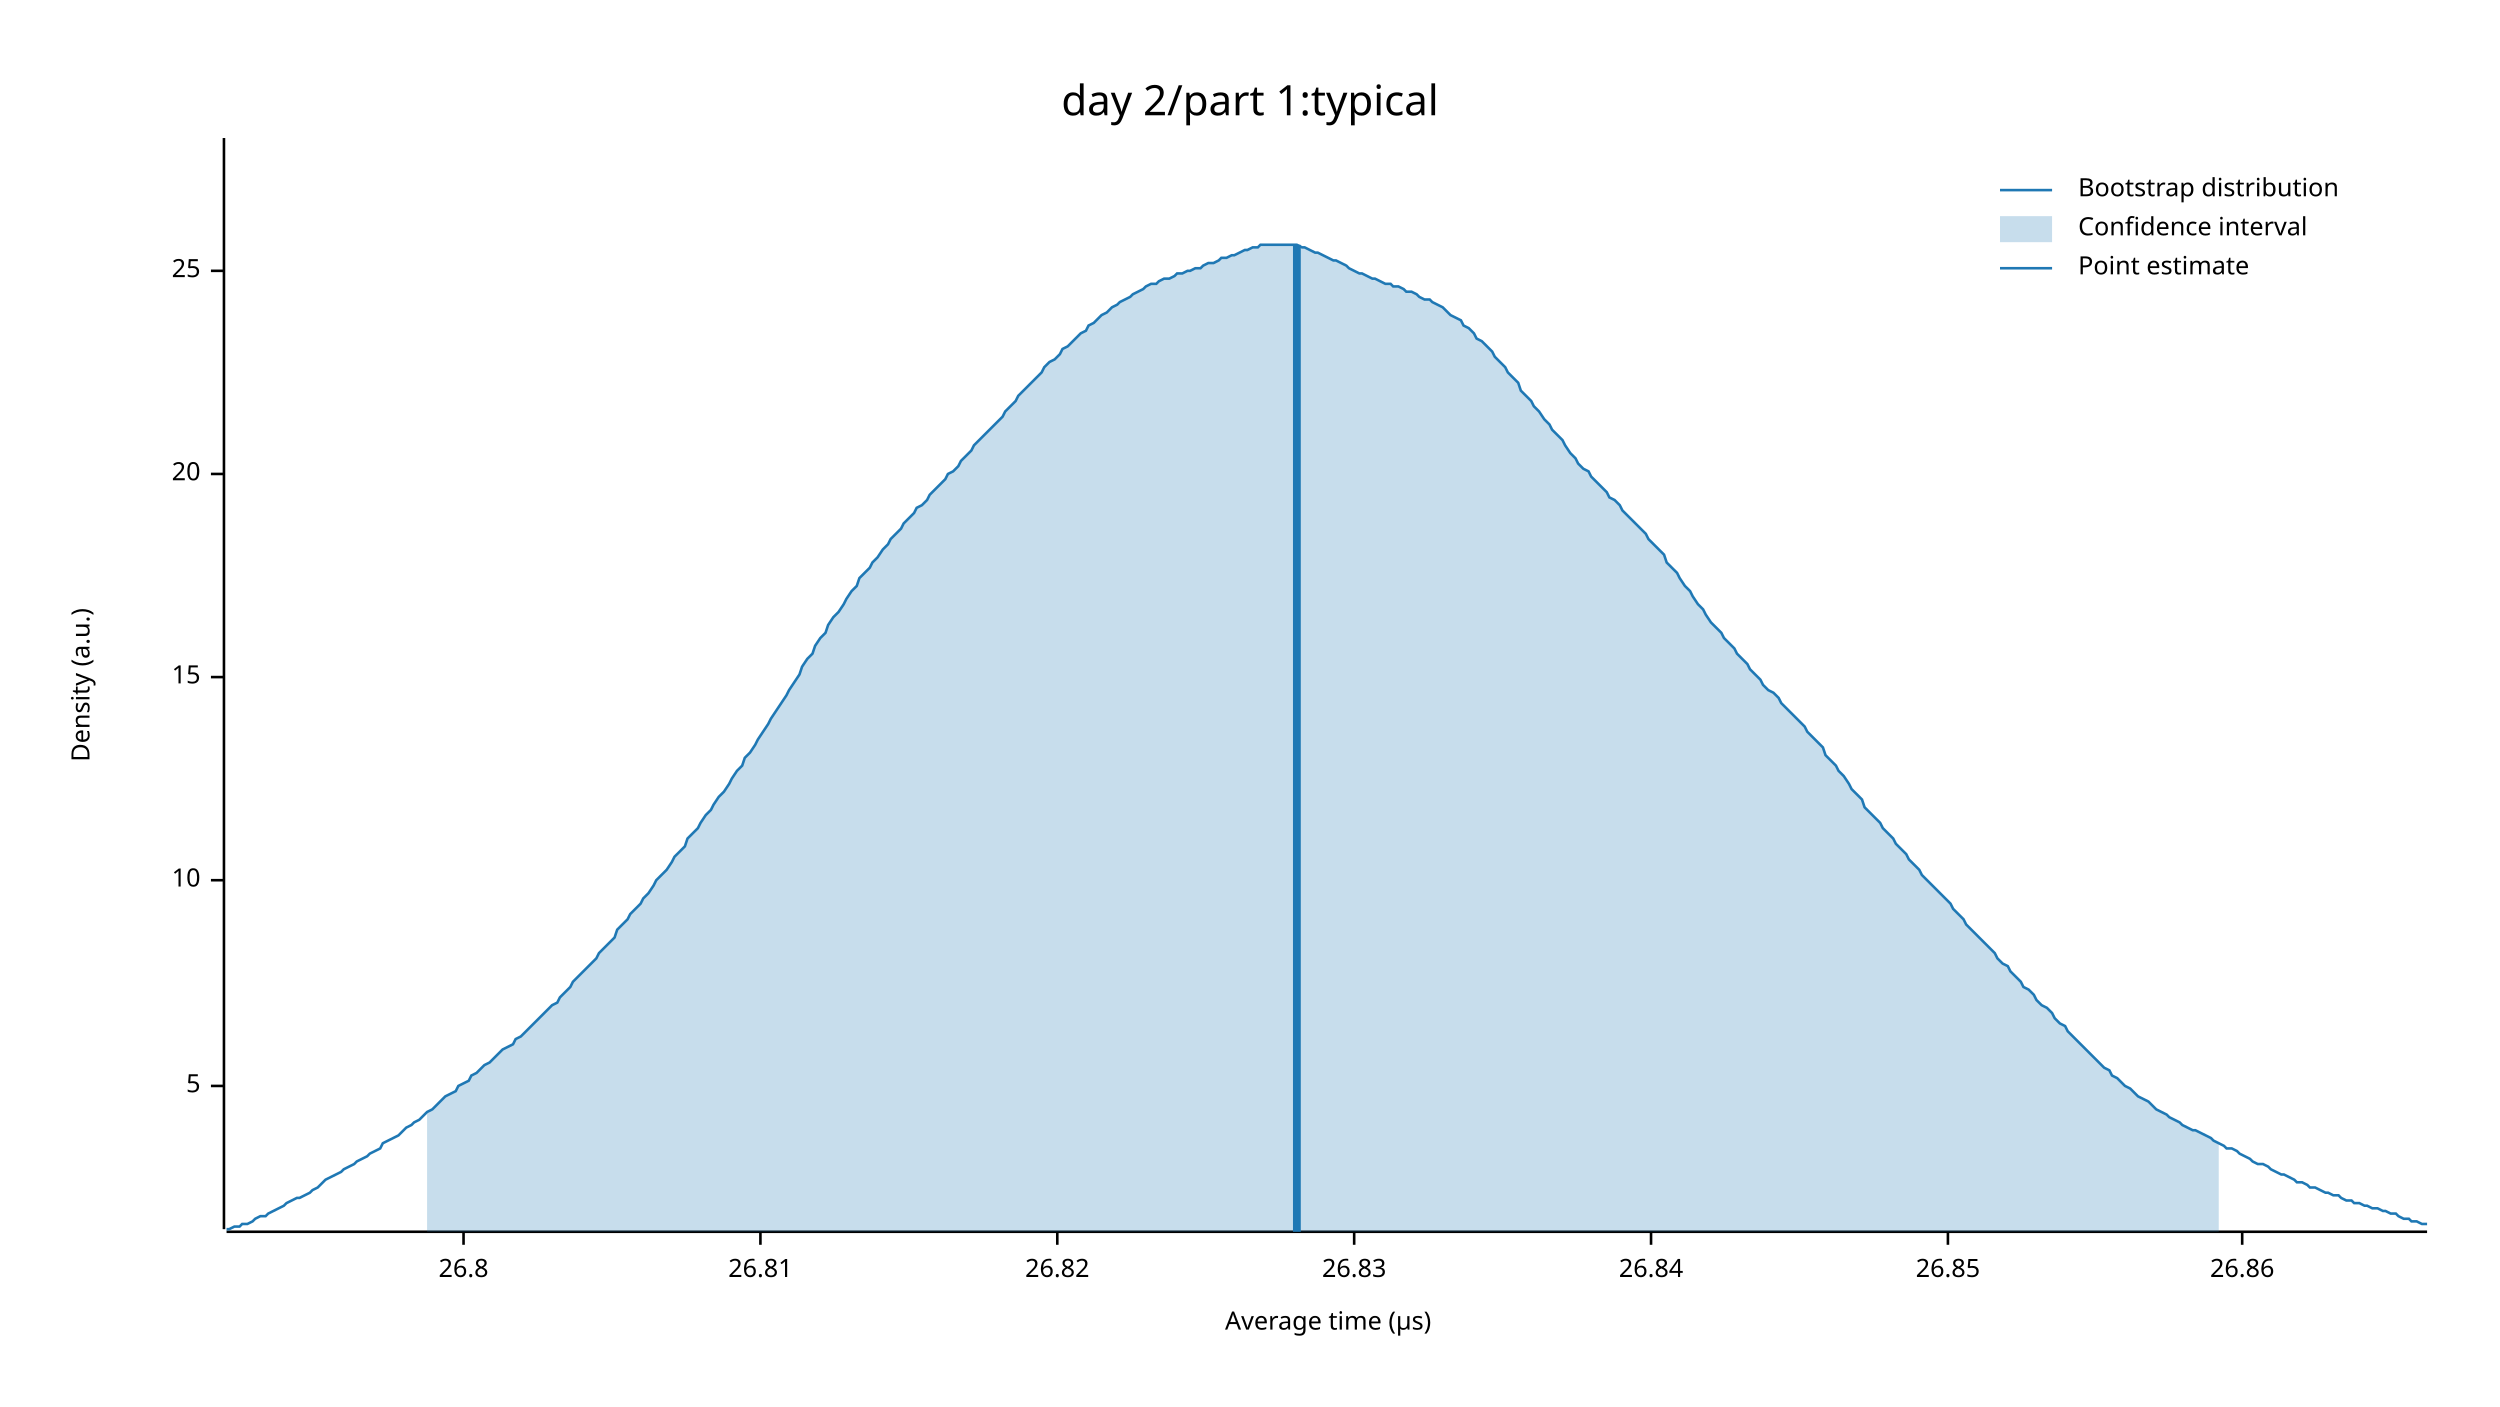
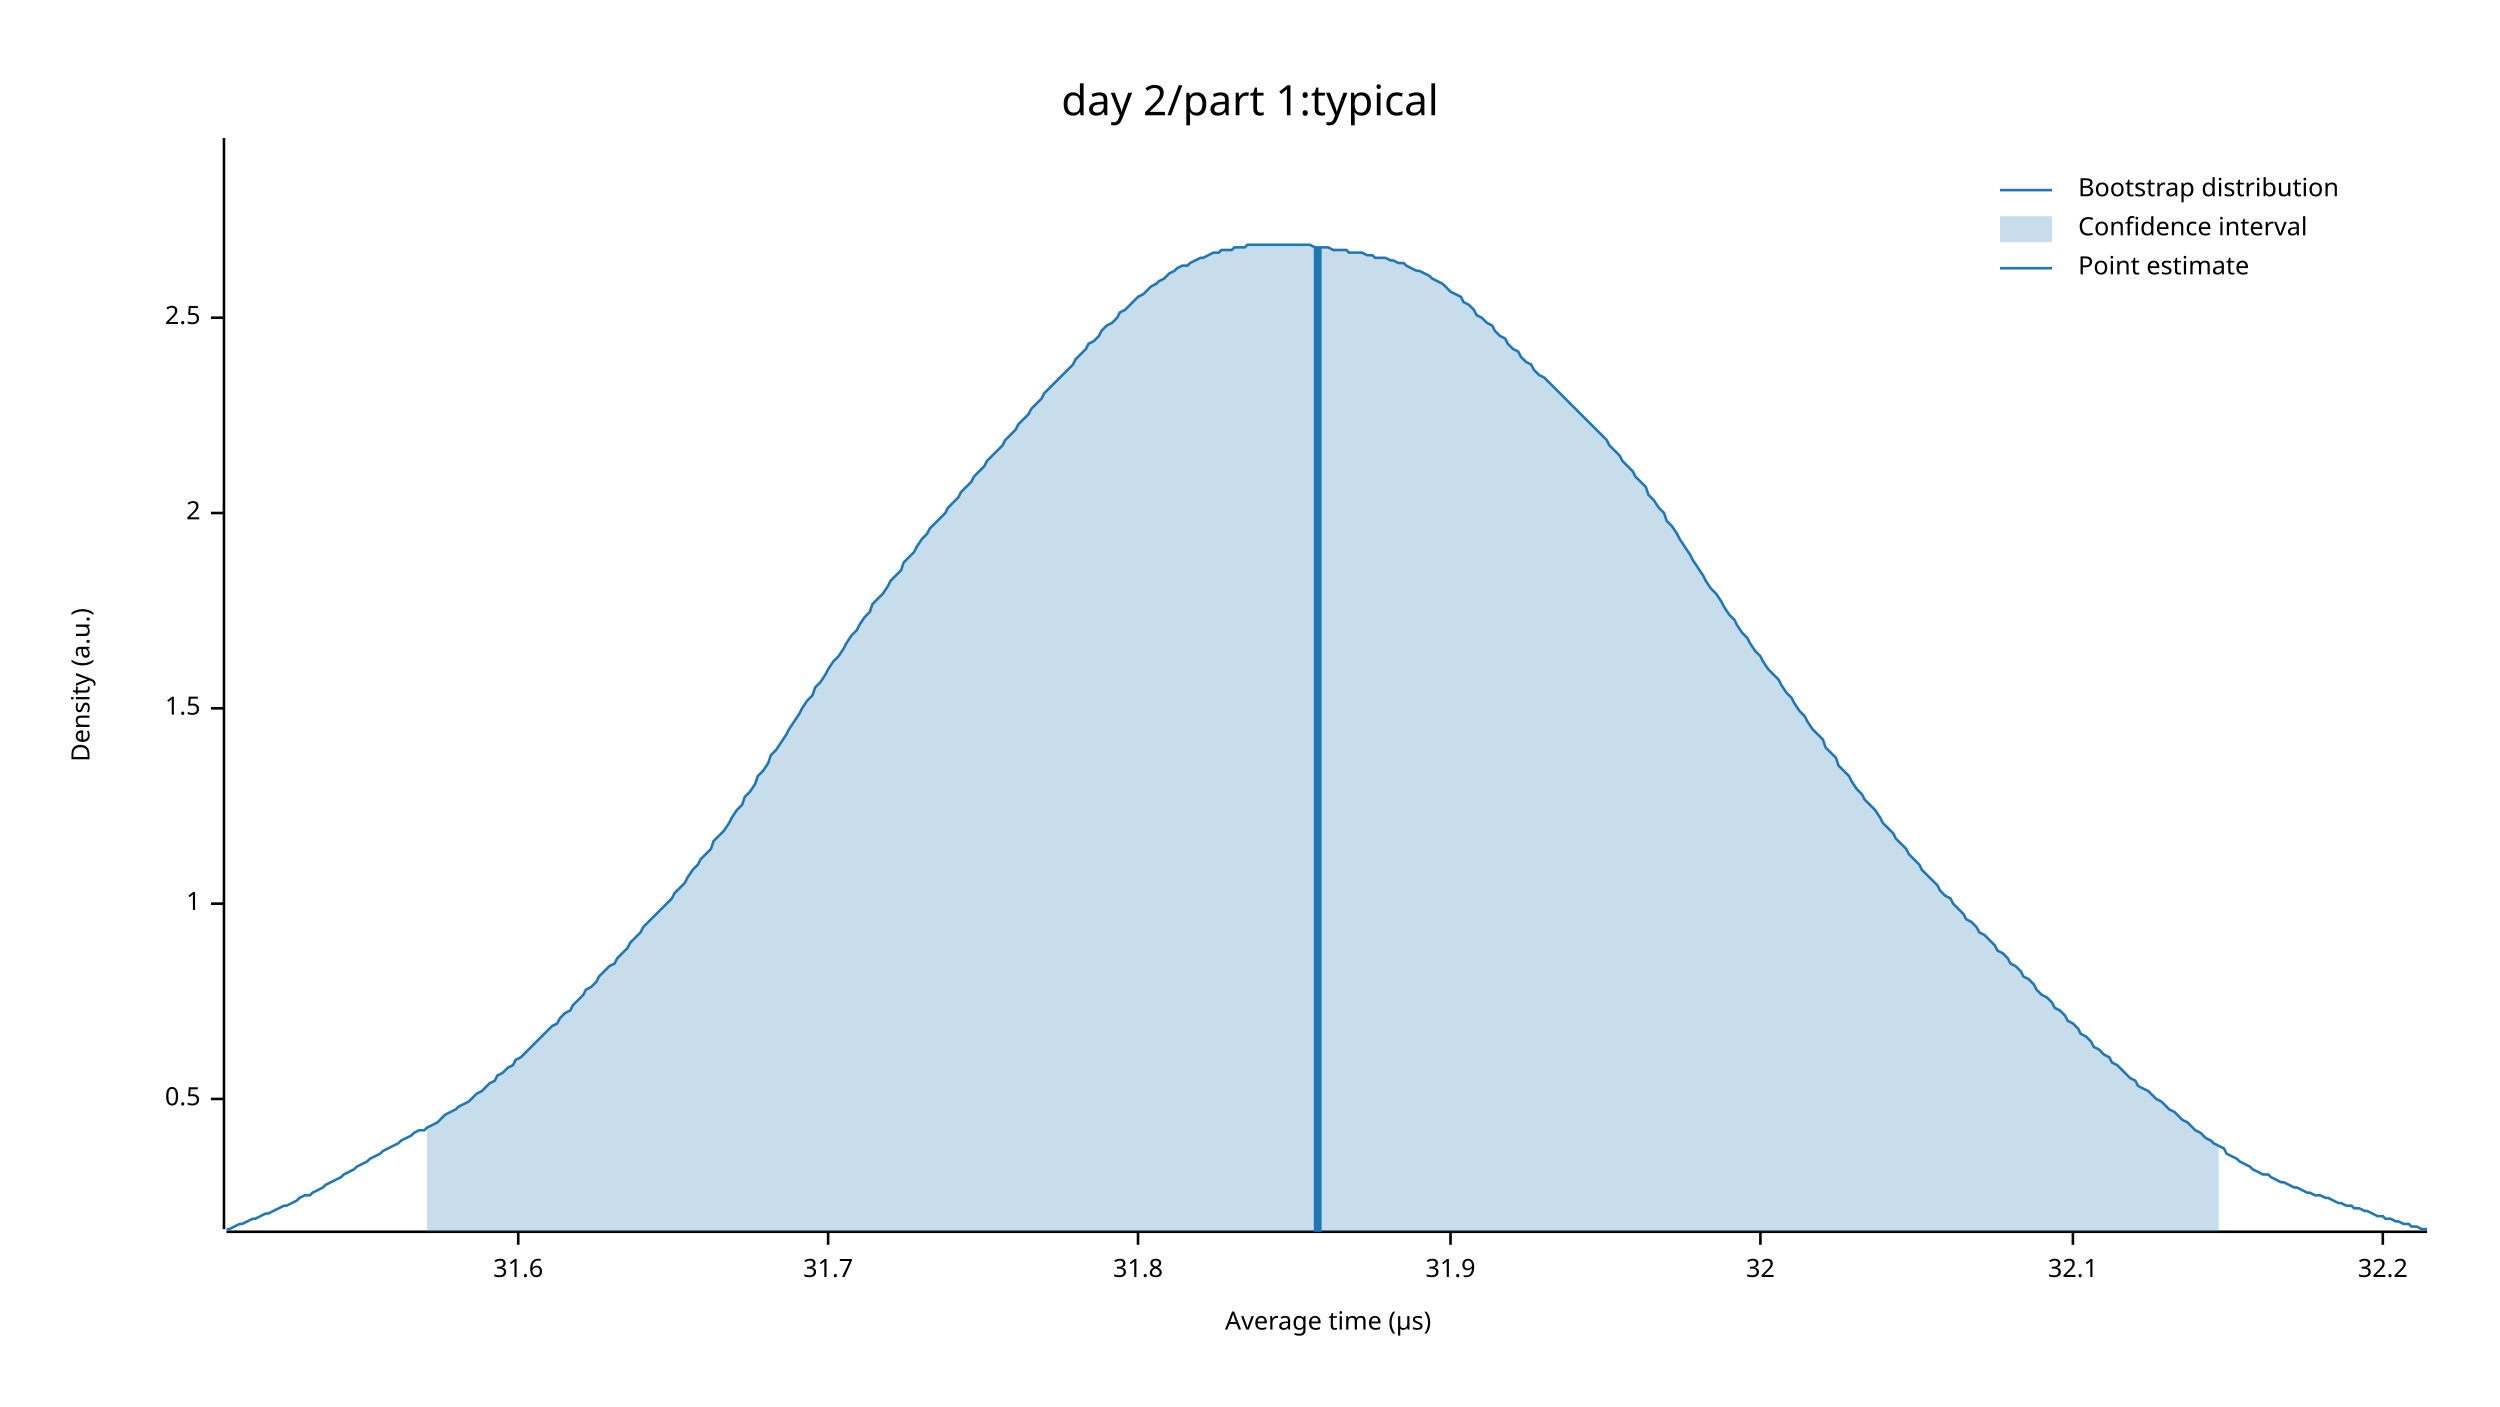
<svg xmlns="http://www.w3.org/2000/svg" width="960" height="540" viewBox="0 0 960 540">
  <text x="480" y="32" dy="0.76em" text-anchor="middle" font-family="sans-serif" font-size="16.129" opacity="1" fill="#000000">
day 2/part 1:typical
</text>
  <text x="27" y="263" dy="0.76em" text-anchor="middle" font-family="sans-serif" font-size="9.677" opacity="1" fill="#000000" transform="rotate(270, 27, 263)">
Density (a.u.)
</text>
  <text x="510" y="513" dy="-0.5ex" text-anchor="middle" font-family="sans-serif" font-size="9.677" opacity="1" fill="#000000">
Average time (µs)
</text>
  <polyline fill="none" opacity="1" stroke="#000000" stroke-width="1" points="86,53 86,472 " />
-   <text x="77" y="417" dy="0.5ex" text-anchor="end" font-family="sans-serif" font-size="9.677" opacity="1" fill="#000000">
- 5
+   <text x="77" y="422" dy="0.5ex" text-anchor="end" font-family="sans-serif" font-size="9.677" opacity="1" fill="#000000">
+ 0.5
</text>
-   <polyline fill="none" opacity="1" stroke="#000000" stroke-width="1" points="81,417 86,417 " />
-   <text x="77" y="338" dy="0.5ex" text-anchor="end" font-family="sans-serif" font-size="9.677" opacity="1" fill="#000000">
- 10
+   <polyline fill="none" opacity="1" stroke="#000000" stroke-width="1" points="81,422 86,422 " />
+   <text x="77" y="347" dy="0.5ex" text-anchor="end" font-family="sans-serif" font-size="9.677" opacity="1" fill="#000000">
+ 1
</text>
-   <polyline fill="none" opacity="1" stroke="#000000" stroke-width="1" points="81,338 86,338 " />
-   <text x="77" y="260" dy="0.5ex" text-anchor="end" font-family="sans-serif" font-size="9.677" opacity="1" fill="#000000">
- 15
+   <polyline fill="none" opacity="1" stroke="#000000" stroke-width="1" points="81,347 86,347 " />
+   <text x="77" y="272" dy="0.5ex" text-anchor="end" font-family="sans-serif" font-size="9.677" opacity="1" fill="#000000">
+ 1.5
</text>
-   <polyline fill="none" opacity="1" stroke="#000000" stroke-width="1" points="81,260 86,260 " />
-   <text x="77" y="182" dy="0.5ex" text-anchor="end" font-family="sans-serif" font-size="9.677" opacity="1" fill="#000000">
- 20
+   <polyline fill="none" opacity="1" stroke="#000000" stroke-width="1" points="81,272 86,272 " />
+   <text x="77" y="197" dy="0.5ex" text-anchor="end" font-family="sans-serif" font-size="9.677" opacity="1" fill="#000000">
+ 2
</text>
-   <polyline fill="none" opacity="1" stroke="#000000" stroke-width="1" points="81,182 86,182 " />
-   <text x="77" y="104" dy="0.5ex" text-anchor="end" font-family="sans-serif" font-size="9.677" opacity="1" fill="#000000">
- 25
+   <polyline fill="none" opacity="1" stroke="#000000" stroke-width="1" points="81,197 86,197 " />
+   <text x="77" y="122" dy="0.5ex" text-anchor="end" font-family="sans-serif" font-size="9.677" opacity="1" fill="#000000">
+ 2.5
</text>
-   <polyline fill="none" opacity="1" stroke="#000000" stroke-width="1" points="81,104 86,104 " />
+   <polyline fill="none" opacity="1" stroke="#000000" stroke-width="1" points="81,122 86,122 " />
  <polyline fill="none" opacity="1" stroke="#000000" stroke-width="1" points="87,473 932,473 " />
-   <text x="178" y="483" dy="0.76em" text-anchor="middle" font-family="sans-serif" font-size="9.677" opacity="1" fill="#000000">
- 26.8
+   <text x="199" y="483" dy="0.76em" text-anchor="middle" font-family="sans-serif" font-size="9.677" opacity="1" fill="#000000">
+ 31.6
</text>
-   <polyline fill="none" opacity="1" stroke="#000000" stroke-width="1" points="178,473 178,478 " />
-   <text x="292" y="483" dy="0.76em" text-anchor="middle" font-family="sans-serif" font-size="9.677" opacity="1" fill="#000000">
- 26.81
+   <polyline fill="none" opacity="1" stroke="#000000" stroke-width="1" points="199,473 199,478 " />
+   <text x="318" y="483" dy="0.76em" text-anchor="middle" font-family="sans-serif" font-size="9.677" opacity="1" fill="#000000">
+ 31.7
</text>
-   <polyline fill="none" opacity="1" stroke="#000000" stroke-width="1" points="292,473 292,478 " />
-   <text x="406" y="483" dy="0.76em" text-anchor="middle" font-family="sans-serif" font-size="9.677" opacity="1" fill="#000000">
- 26.82
+   <polyline fill="none" opacity="1" stroke="#000000" stroke-width="1" points="318,473 318,478 " />
+   <text x="437" y="483" dy="0.76em" text-anchor="middle" font-family="sans-serif" font-size="9.677" opacity="1" fill="#000000">
+ 31.8
</text>
-   <polyline fill="none" opacity="1" stroke="#000000" stroke-width="1" points="406,473 406,478 " />
-   <text x="520" y="483" dy="0.76em" text-anchor="middle" font-family="sans-serif" font-size="9.677" opacity="1" fill="#000000">
- 26.83
+   <polyline fill="none" opacity="1" stroke="#000000" stroke-width="1" points="437,473 437,478 " />
+   <text x="557" y="483" dy="0.76em" text-anchor="middle" font-family="sans-serif" font-size="9.677" opacity="1" fill="#000000">
+ 31.9
</text>
-   <polyline fill="none" opacity="1" stroke="#000000" stroke-width="1" points="520,473 520,478 " />
-   <text x="634" y="483" dy="0.76em" text-anchor="middle" font-family="sans-serif" font-size="9.677" opacity="1" fill="#000000">
- 26.84
+   <polyline fill="none" opacity="1" stroke="#000000" stroke-width="1" points="557,473 557,478 " />
+   <text x="676" y="483" dy="0.76em" text-anchor="middle" font-family="sans-serif" font-size="9.677" opacity="1" fill="#000000">
+ 32
</text>
-   <polyline fill="none" opacity="1" stroke="#000000" stroke-width="1" points="634,473 634,478 " />
-   <text x="748" y="483" dy="0.76em" text-anchor="middle" font-family="sans-serif" font-size="9.677" opacity="1" fill="#000000">
- 26.85
+   <polyline fill="none" opacity="1" stroke="#000000" stroke-width="1" points="676,473 676,478 " />
+   <text x="796" y="483" dy="0.76em" text-anchor="middle" font-family="sans-serif" font-size="9.677" opacity="1" fill="#000000">
+ 32.1
</text>
-   <polyline fill="none" opacity="1" stroke="#000000" stroke-width="1" points="748,473 748,478 " />
-   <text x="861" y="483" dy="0.76em" text-anchor="middle" font-family="sans-serif" font-size="9.677" opacity="1" fill="#000000">
- 26.86
+   <polyline fill="none" opacity="1" stroke="#000000" stroke-width="1" points="796,473 796,478 " />
+   <text x="915" y="483" dy="0.76em" text-anchor="middle" font-family="sans-serif" font-size="9.677" opacity="1" fill="#000000">
+ 32.2
</text>
-   <polyline fill="none" opacity="1" stroke="#000000" stroke-width="1" points="861,473 861,478 " />
-   <polyline fill="none" opacity="1" stroke="#1F78B4" stroke-width="1" points="87,472 88,472 90,471 92,471 93,470 95,470 97,469 98,468 100,467 102,467 103,466 105,465 107,464 109,463 110,462 112,461 114,460 115,460 117,459 119,458 120,457 122,456 124,454 125,453 127,452 129,451 131,450 132,449 134,448 136,447 137,446 139,445 141,444 142,443 144,442 146,441 147,439 149,438 151,437 153,436 154,435 156,433 158,432 159,431 161,430 163,428 164,427 166,426 168,424 169,423 171,421 173,420 175,419 176,417 178,416 180,415 181,413 183,412 185,410 186,409 188,408 190,406 191,405 193,403 195,402 197,401 198,399 200,398 202,396 203,395 205,393 207,391 208,390 210,388 212,386 214,385 215,383 217,381 219,379 220,377 222,375 224,373 225,372 227,370 229,368 230,366 232,364 234,362 236,360 237,357 239,355 241,353 242,351 244,349 246,347 247,345 249,343 251,340 252,338 254,336 256,334 258,331 259,329 261,327 263,325 264,322 266,320 268,318 269,316 271,313 273,311 274,309 276,306 278,304 280,301 281,299 283,296 285,294 286,291 288,289 290,286 291,284 293,281 295,278 296,276 298,273 300,270 302,267 303,265 305,262 307,259 308,256 310,253 312,251 313,248 315,245 317,243 318,240 320,237 322,235 324,232 325,230 327,227 329,225 330,222 332,220 334,218 335,216 337,214 339,211 341,209 342,207 344,205 346,203 347,201 349,199 351,197 352,195 354,194 356,192 357,190 359,188 361,186 363,184 364,182 366,181 368,179 369,177 371,175 373,173 374,171 376,169 378,167 379,166 381,164 383,162 385,160 386,158 388,156 390,154 391,152 393,150 395,148 396,147 398,145 400,143 401,141 403,139 405,138 407,136 408,134 410,133 412,131 413,130 415,128 417,127 418,125 420,124 422,122 423,121 425,120 427,118 429,117 430,116 432,115 434,114 435,113 437,112 439,111 440,110 442,109 444,109 445,108 447,107 449,107 451,106 452,105 454,105 456,104 457,104 459,103 461,103 462,102 464,101 466,101 468,100 469,99 471,99 473,98 474,98 476,97 478,96 479,96 481,95 483,95 484,94 486,94 488,94 490,94 491,94 493,94 495,94 496,94 498,94 500,95 501,95 503,96 505,97 506,97 508,98 510,99 512,100 513,100 515,101 517,102 518,103 520,104 522,105 523,105 525,106 527,107 528,107 530,108 532,109 534,109 535,110 537,110 539,111 540,112 542,112 544,113 545,114 547,115 549,115 550,116 552,117 554,118 556,120 557,121 559,122 561,123 562,125 564,126 566,128 567,130 569,131 571,133 573,135 574,137 576,139 578,141 579,143 581,145 583,147 584,150 586,152 588,154 589,156 591,158 593,161 595,163 596,165 598,167 600,169 601,171 603,174 605,176 606,178 608,180 610,181 611,183 613,185 615,187 617,189 618,191 620,192 622,194 623,196 625,198 627,200 628,201 630,203 632,205 633,207 635,209 637,211 639,213 640,216 642,218 644,220 645,222 647,225 649,227 650,229 652,232 654,234 655,236 657,239 659,241 661,243 662,245 664,247 666,249 667,251 669,253 671,255 672,257 674,259 676,261 677,263 679,265 681,266 683,268 684,270 686,272 688,274 689,275 691,277 693,279 694,281 696,283 698,285 700,287 701,290 703,292 705,294 706,296 708,298 710,301 711,303 713,305 715,307 716,310 718,312 720,314 722,316 723,318 725,320 727,322 728,324 730,326 732,328 733,330 735,332 737,334 738,336 740,338 742,340 744,342 745,343 747,345 749,347 750,349 752,351 754,353 755,355 757,357 759,359 760,360 762,362 764,364 766,366 767,368 769,370 771,371 772,373 774,375 776,377 777,379 779,380 781,382 782,384 784,386 786,387 788,389 789,391 791,393 793,394 794,396 796,398 798,400 799,401 801,403 803,405 804,406 806,408 808,410 810,411 811,413 813,414 815,416 816,417 818,418 820,420 821,421 823,422 825,423 827,425 828,426 830,427 832,428 833,429 835,430 837,431 838,432 840,433 842,434 843,434 845,435 847,436 849,437 850,438 852,439 854,440 855,441 857,441 859,442 860,443 862,444 864,445 865,446 867,447 869,447 871,448 872,449 874,450 876,451 877,451 879,452 881,453 882,454 884,454 886,455 887,456 889,456 891,457 893,458 894,458 896,459 898,459 899,460 901,461 903,461 904,462 906,462 908,463 909,463 911,464 913,464 915,465 916,465 918,466 920,466 921,467 923,468 925,468 926,469 928,469 930,470 932,470 " />
-   <polygon opacity="0.25" fill="#1F78B4" points="164,427 166,426 168,424 169,423 171,421 173,420 175,419 176,417 178,416 180,415 181,413 183,412 185,410 186,409 188,408 190,406 191,405 193,403 195,402 197,401 198,399 200,398 202,396 203,395 205,393 207,391 208,390 210,388 212,386 214,385 215,383 217,381 219,379 220,377 222,375 224,373 225,372 227,370 229,368 230,366 232,364 234,362 236,360 237,357 239,355 241,353 242,351 244,349 246,347 247,345 249,343 251,340 252,338 254,336 256,334 258,331 259,329 261,327 263,325 264,322 266,320 268,318 269,316 271,313 273,311 274,309 276,306 278,304 280,301 281,299 283,296 285,294 286,291 288,289 290,286 291,284 293,281 295,278 296,276 298,273 300,270 302,267 303,265 305,262 307,259 308,256 310,253 312,251 313,248 315,245 317,243 318,240 320,237 322,235 324,232 325,230 327,227 329,225 330,222 332,220 334,218 335,216 337,214 339,211 341,209 342,207 344,205 346,203 347,201 349,199 351,197 352,195 354,194 356,192 357,190 359,188 361,186 363,184 364,182 366,181 368,179 369,177 371,175 373,173 374,171 376,169 378,167 379,166 381,164 383,162 385,160 386,158 388,156 390,154 391,152 393,150 395,148 396,147 398,145 400,143 401,141 403,139 405,138 407,136 408,134 410,133 412,131 413,130 415,128 417,127 418,125 420,124 422,122 423,121 425,120 427,118 429,117 430,116 432,115 434,114 435,113 437,112 439,111 440,110 442,109 444,109 445,108 447,107 449,107 451,106 452,105 454,105 456,104 457,104 459,103 461,103 462,102 464,101 466,101 468,100 469,99 471,99 473,98 474,98 476,97 478,96 479,96 481,95 483,95 484,94 486,94 488,94 490,94 491,94 493,94 495,94 496,94 498,94 500,95 501,95 503,96 505,97 506,97 508,98 510,99 512,100 513,100 515,101 517,102 518,103 520,104 522,105 523,105 525,106 527,107 528,107 530,108 532,109 534,109 535,110 537,110 539,111 540,112 542,112 544,113 545,114 547,115 549,115 550,116 552,117 554,118 556,120 557,121 559,122 561,123 562,125 564,126 566,128 567,130 569,131 571,133 573,135 574,137 576,139 578,141 579,143 581,145 583,147 584,150 586,152 588,154 589,156 591,158 593,161 595,163 596,165 598,167 600,169 601,171 603,174 605,176 606,178 608,180 610,181 611,183 613,185 615,187 617,189 618,191 620,192 622,194 623,196 625,198 627,200 628,201 630,203 632,205 633,207 635,209 637,211 639,213 640,216 642,218 644,220 645,222 647,225 649,227 650,229 652,232 654,234 655,236 657,239 659,241 661,243 662,245 664,247 666,249 667,251 669,253 671,255 672,257 674,259 676,261 677,263 679,265 681,266 683,268 684,270 686,272 688,274 689,275 691,277 693,279 694,281 696,283 698,285 700,287 701,290 703,292 705,294 706,296 708,298 710,301 711,303 713,305 715,307 716,310 718,312 720,314 722,316 723,318 725,320 727,322 728,324 730,326 732,328 733,330 735,332 737,334 738,336 740,338 742,340 744,342 745,343 747,345 749,347 750,349 752,351 754,353 755,355 757,357 759,359 760,360 762,362 764,364 766,366 767,368 769,370 771,371 772,373 774,375 776,377 777,379 779,380 781,382 782,384 784,386 786,387 788,389 789,391 791,393 793,394 794,396 796,398 798,400 799,401 801,403 803,405 804,406 806,408 808,410 810,411 811,413 813,414 815,416 816,417 818,418 820,420 821,421 823,422 825,423 827,425 828,426 830,427 832,428 833,429 835,430 837,431 838,432 840,433 842,434 843,434 845,435 847,436 849,437 850,438 852,439 852,473 164,473 " />
-   <polyline fill="none" opacity="1" stroke="#1F78B4" stroke-width="3" points="498,473 498,94 " />
+   <polyline fill="none" opacity="1" stroke="#000000" stroke-width="1" points="915,473 915,478 " />
+   <polyline fill="none" opacity="1" stroke="#1F78B4" stroke-width="1" points="87,472 88,472 90,471 92,470 93,470 95,469 97,468 98,468 100,467 102,466 103,466 105,465 107,464 109,463 110,463 112,462 114,461 115,460 117,459 119,459 120,458 122,457 124,456 125,455 127,454 129,453 131,452 132,451 134,450 136,449 137,448 139,447 141,446 142,445 144,444 146,443 147,442 149,441 151,440 153,439 154,438 156,437 158,436 159,435 161,434 163,434 164,433 166,432 168,431 169,430 171,428 173,427 175,426 176,425 178,424 180,423 181,422 183,420 185,419 186,418 188,416 190,415 191,413 193,412 195,410 197,409 198,407 200,406 202,404 203,403 205,401 207,399 208,398 210,396 212,394 214,393 215,391 217,389 219,388 220,386 222,384 224,382 225,380 227,379 229,377 230,375 232,373 234,371 236,370 237,368 239,366 241,364 242,362 244,360 246,358 247,356 249,354 251,352 252,351 254,349 256,347 258,345 259,343 261,341 263,339 264,337 266,334 268,332 269,330 271,328 273,326 274,323 276,321 278,319 280,316 281,314 283,311 285,309 286,306 288,304 290,301 291,298 293,296 295,293 296,290 298,288 300,285 302,282 303,280 305,277 307,274 308,272 310,269 312,267 313,264 315,262 317,259 318,257 320,254 322,252 324,249 325,247 327,244 329,242 330,240 332,237 334,235 335,232 337,230 339,228 341,225 342,223 344,221 346,219 347,216 349,214 351,212 352,210 354,207 356,205 357,203 359,201 361,199 363,197 364,195 366,193 368,191 369,189 371,187 373,185 374,183 376,181 378,179 379,177 381,175 383,173 385,171 386,169 388,167 390,165 391,163 393,161 395,159 396,157 398,155 400,153 401,151 403,149 405,147 407,145 408,144 410,142 412,140 413,138 415,136 417,134 418,132 420,131 422,129 423,127 425,125 427,124 429,122 430,120 432,119 434,117 435,116 437,114 439,113 440,112 442,110 444,109 445,108 447,107 449,105 451,104 452,103 454,102 456,102 457,101 459,100 461,99 462,99 464,98 466,97 468,97 469,96 471,96 473,96 474,95 476,95 478,95 479,94 481,94 483,94 484,94 486,94 488,94 490,94 491,94 493,94 495,94 496,94 498,94 500,94 501,94 503,94 505,95 506,95 508,95 510,95 512,96 513,96 515,96 517,96 518,97 520,97 522,97 523,97 525,98 527,98 528,99 530,99 532,99 534,100 535,100 537,101 539,101 540,102 542,103 544,104 545,104 547,105 549,106 550,107 552,108 554,109 556,111 557,112 559,113 561,114 562,116 564,117 566,119 567,121 569,122 571,124 573,125 574,127 576,129 578,130 579,132 581,134 583,135 584,137 586,139 588,140 589,142 591,144 593,145 595,147 596,148 598,150 600,152 601,153 603,155 605,157 606,158 608,160 610,162 611,163 613,165 615,167 617,169 618,171 620,173 622,175 623,177 625,179 627,181 628,183 630,185 632,187 633,190 635,192 637,195 639,197 640,200 642,202 644,205 645,207 647,210 649,213 650,215 652,218 654,221 655,223 657,226 659,228 661,231 662,233 664,236 666,238 667,240 669,243 671,245 672,247 674,250 676,252 677,254 679,257 681,259 683,261 684,263 686,266 688,268 689,270 691,273 693,275 694,277 696,280 698,282 700,284 701,287 703,289 705,291 706,294 708,296 710,298 711,300 713,303 715,305 716,307 718,309 720,311 722,314 723,316 725,318 727,320 728,322 730,324 732,326 733,328 735,330 737,332 738,334 740,336 742,338 744,340 745,342 747,344 749,345 750,347 752,349 754,351 755,353 757,354 759,356 760,358 762,359 764,361 766,363 767,365 769,366 771,368 772,370 774,371 776,373 777,375 779,376 781,378 782,380 784,382 786,383 788,385 789,387 791,388 793,390 794,392 796,393 798,395 799,397 801,398 803,400 804,402 806,403 808,405 810,406 811,408 813,409 815,411 816,412 818,414 820,415 821,417 823,418 825,419 827,421 828,422 830,423 832,425 833,426 835,427 837,429 838,430 840,431 842,433 843,434 845,435 847,437 849,438 850,439 852,440 854,441 855,443 857,444 859,445 860,446 862,447 864,448 865,449 867,450 869,451 871,451 872,452 874,453 876,454 877,454 879,455 881,456 882,456 884,457 886,458 887,458 889,459 891,459 893,460 894,460 896,461 898,462 899,462 901,463 903,463 904,464 906,464 908,465 909,465 911,466 913,467 915,467 916,468 918,468 920,469 921,469 923,470 925,470 926,471 928,471 930,472 932,472 " />
+   <polygon opacity="0.25" fill="#1F78B4" points="164,433 166,432 168,431 169,430 171,428 173,427 175,426 176,425 178,424 180,423 181,422 183,420 185,419 186,418 188,416 190,415 191,413 193,412 195,410 197,409 198,407 200,406 202,404 203,403 205,401 207,399 208,398 210,396 212,394 214,393 215,391 217,389 219,388 220,386 222,384 224,382 225,380 227,379 229,377 230,375 232,373 234,371 236,370 237,368 239,366 241,364 242,362 244,360 246,358 247,356 249,354 251,352 252,351 254,349 256,347 258,345 259,343 261,341 263,339 264,337 266,334 268,332 269,330 271,328 273,326 274,323 276,321 278,319 280,316 281,314 283,311 285,309 286,306 288,304 290,301 291,298 293,296 295,293 296,290 298,288 300,285 302,282 303,280 305,277 307,274 308,272 310,269 312,267 313,264 315,262 317,259 318,257 320,254 322,252 324,249 325,247 327,244 329,242 330,240 332,237 334,235 335,232 337,230 339,228 341,225 342,223 344,221 346,219 347,216 349,214 351,212 352,210 354,207 356,205 357,203 359,201 361,199 363,197 364,195 366,193 368,191 369,189 371,187 373,185 374,183 376,181 378,179 379,177 381,175 383,173 385,171 386,169 388,167 390,165 391,163 393,161 395,159 396,157 398,155 400,153 401,151 403,149 405,147 407,145 408,144 410,142 412,140 413,138 415,136 417,134 418,132 420,131 422,129 423,127 425,125 427,124 429,122 430,120 432,119 434,117 435,116 437,114 439,113 440,112 442,110 444,109 445,108 447,107 449,105 451,104 452,103 454,102 456,102 457,101 459,100 461,99 462,99 464,98 466,97 468,97 469,96 471,96 473,96 474,95 476,95 478,95 479,94 481,94 483,94 484,94 486,94 488,94 490,94 491,94 493,94 495,94 496,94 498,94 500,94 501,94 503,94 505,95 506,95 508,95 510,95 512,96 513,96 515,96 517,96 518,97 520,97 522,97 523,97 525,98 527,98 528,99 530,99 532,99 534,100 535,100 537,101 539,101 540,102 542,103 544,104 545,104 547,105 549,106 550,107 552,108 554,109 556,111 557,112 559,113 561,114 562,116 564,117 566,119 567,121 569,122 571,124 573,125 574,127 576,129 578,130 579,132 581,134 583,135 584,137 586,139 588,140 589,142 591,144 593,145 595,147 596,148 598,150 600,152 601,153 603,155 605,157 606,158 608,160 610,162 611,163 613,165 615,167 617,169 618,171 620,173 622,175 623,177 625,179 627,181 628,183 630,185 632,187 633,190 635,192 637,195 639,197 640,200 642,202 644,205 645,207 647,210 649,213 650,215 652,218 654,221 655,223 657,226 659,228 661,231 662,233 664,236 666,238 667,240 669,243 671,245 672,247 674,250 676,252 677,254 679,257 681,259 683,261 684,263 686,266 688,268 689,270 691,273 693,275 694,277 696,280 698,282 700,284 701,287 703,289 705,291 706,294 708,296 710,298 711,300 713,303 715,305 716,307 718,309 720,311 722,314 723,316 725,318 727,320 728,322 730,324 732,326 733,328 735,330 737,332 738,334 740,336 742,338 744,340 745,342 747,344 749,345 750,347 752,349 754,351 755,353 757,354 759,356 760,358 762,359 764,361 766,363 767,365 769,366 771,368 772,370 774,371 776,373 777,375 779,376 781,378 782,380 784,382 786,383 788,385 789,387 791,388 793,390 794,392 796,393 798,395 799,397 801,398 803,400 804,402 806,403 808,405 810,406 811,408 813,409 815,411 816,412 818,414 820,415 821,417 823,418 825,419 827,421 828,422 830,423 832,425 833,426 835,427 837,429 838,430 840,431 842,433 843,434 845,435 847,437 849,438 850,439 852,440 852,473 164,473 " />
+   <polyline fill="none" opacity="1" stroke="#1F78B4" stroke-width="3" points="506,473 506,95 " />
  <text x="798" y="68" dy="0.76em" text-anchor="start" font-family="sans-serif" font-size="9.677" opacity="1" fill="#000000">
Bootstrap distribution
</text>
  <text x="798" y="83" dy="0.76em" text-anchor="start" font-family="sans-serif" font-size="9.677" opacity="1" fill="#000000">
Confidence interval
</text>
  <text x="798" y="98" dy="0.76em" text-anchor="start" font-family="sans-serif" font-size="9.677" opacity="1" fill="#000000">
Point estimate
</text>
  <polyline fill="none" opacity="1" stroke="#1F78B4" stroke-width="1" points="768,73 788,73 " />
  <rect x="768" y="83" width="20" height="10" opacity="0.25" fill="#1F78B4" stroke="none" />
  <polyline fill="none" opacity="1" stroke="#1F78B4" stroke-width="1" points="768,103 788,103 " />
</svg>
